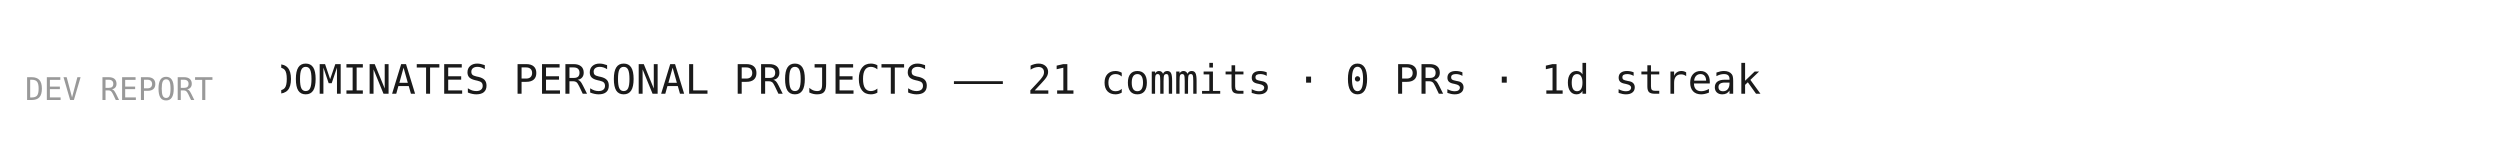
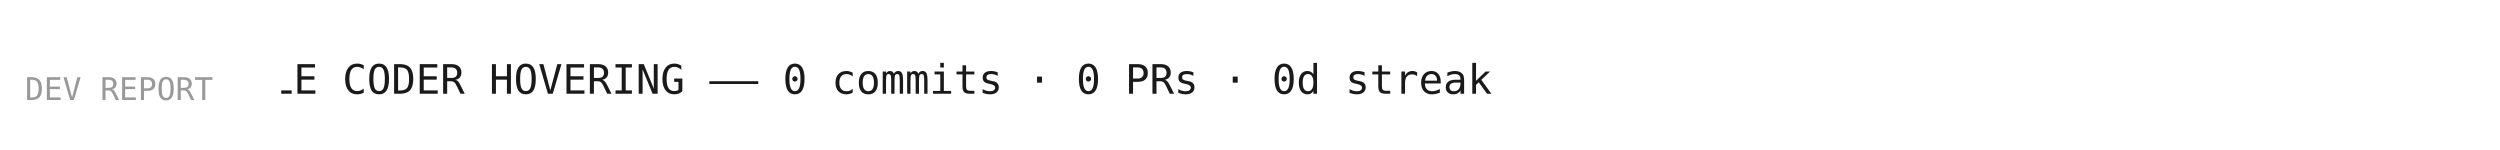
<svg xmlns="http://www.w3.org/2000/svg" width="800" height="48" viewBox="0 0 800 48">
  <rect width="800" height="48" fill="#ffffff" />
  <style>
    @keyframes scroll { 0% { transform: translateX(800px); } 100% { transform: translateX(-100%); } }
    .ticker { animation: scroll 20s linear infinite; font-family: monospace; font-size: 13px; fill: #1a1a1a; }
    .label { font-family: monospace; font-size: 10px; fill: #999; }
  </style>
  <text class="label" x="8" y="32">DEV REPORT</text>
  <clipPath id="clip">
    <rect x="90" y="0" width="702" height="48" />
  </clipPath>
  <g clip-path="url(#clip)">
-     <text class="ticker" y="30">SOLO CODER DOMINATES PERSONAL PROJECTS  ——  21 commits  ·  0 PRs  ·  1d streak</text>
+     <text class="ticker" y="30">THE INVISIBLE CODER HOVERING  ——  0 commits  ·  0 PRs  ·  0d streak</text>
  </g>
</svg>
